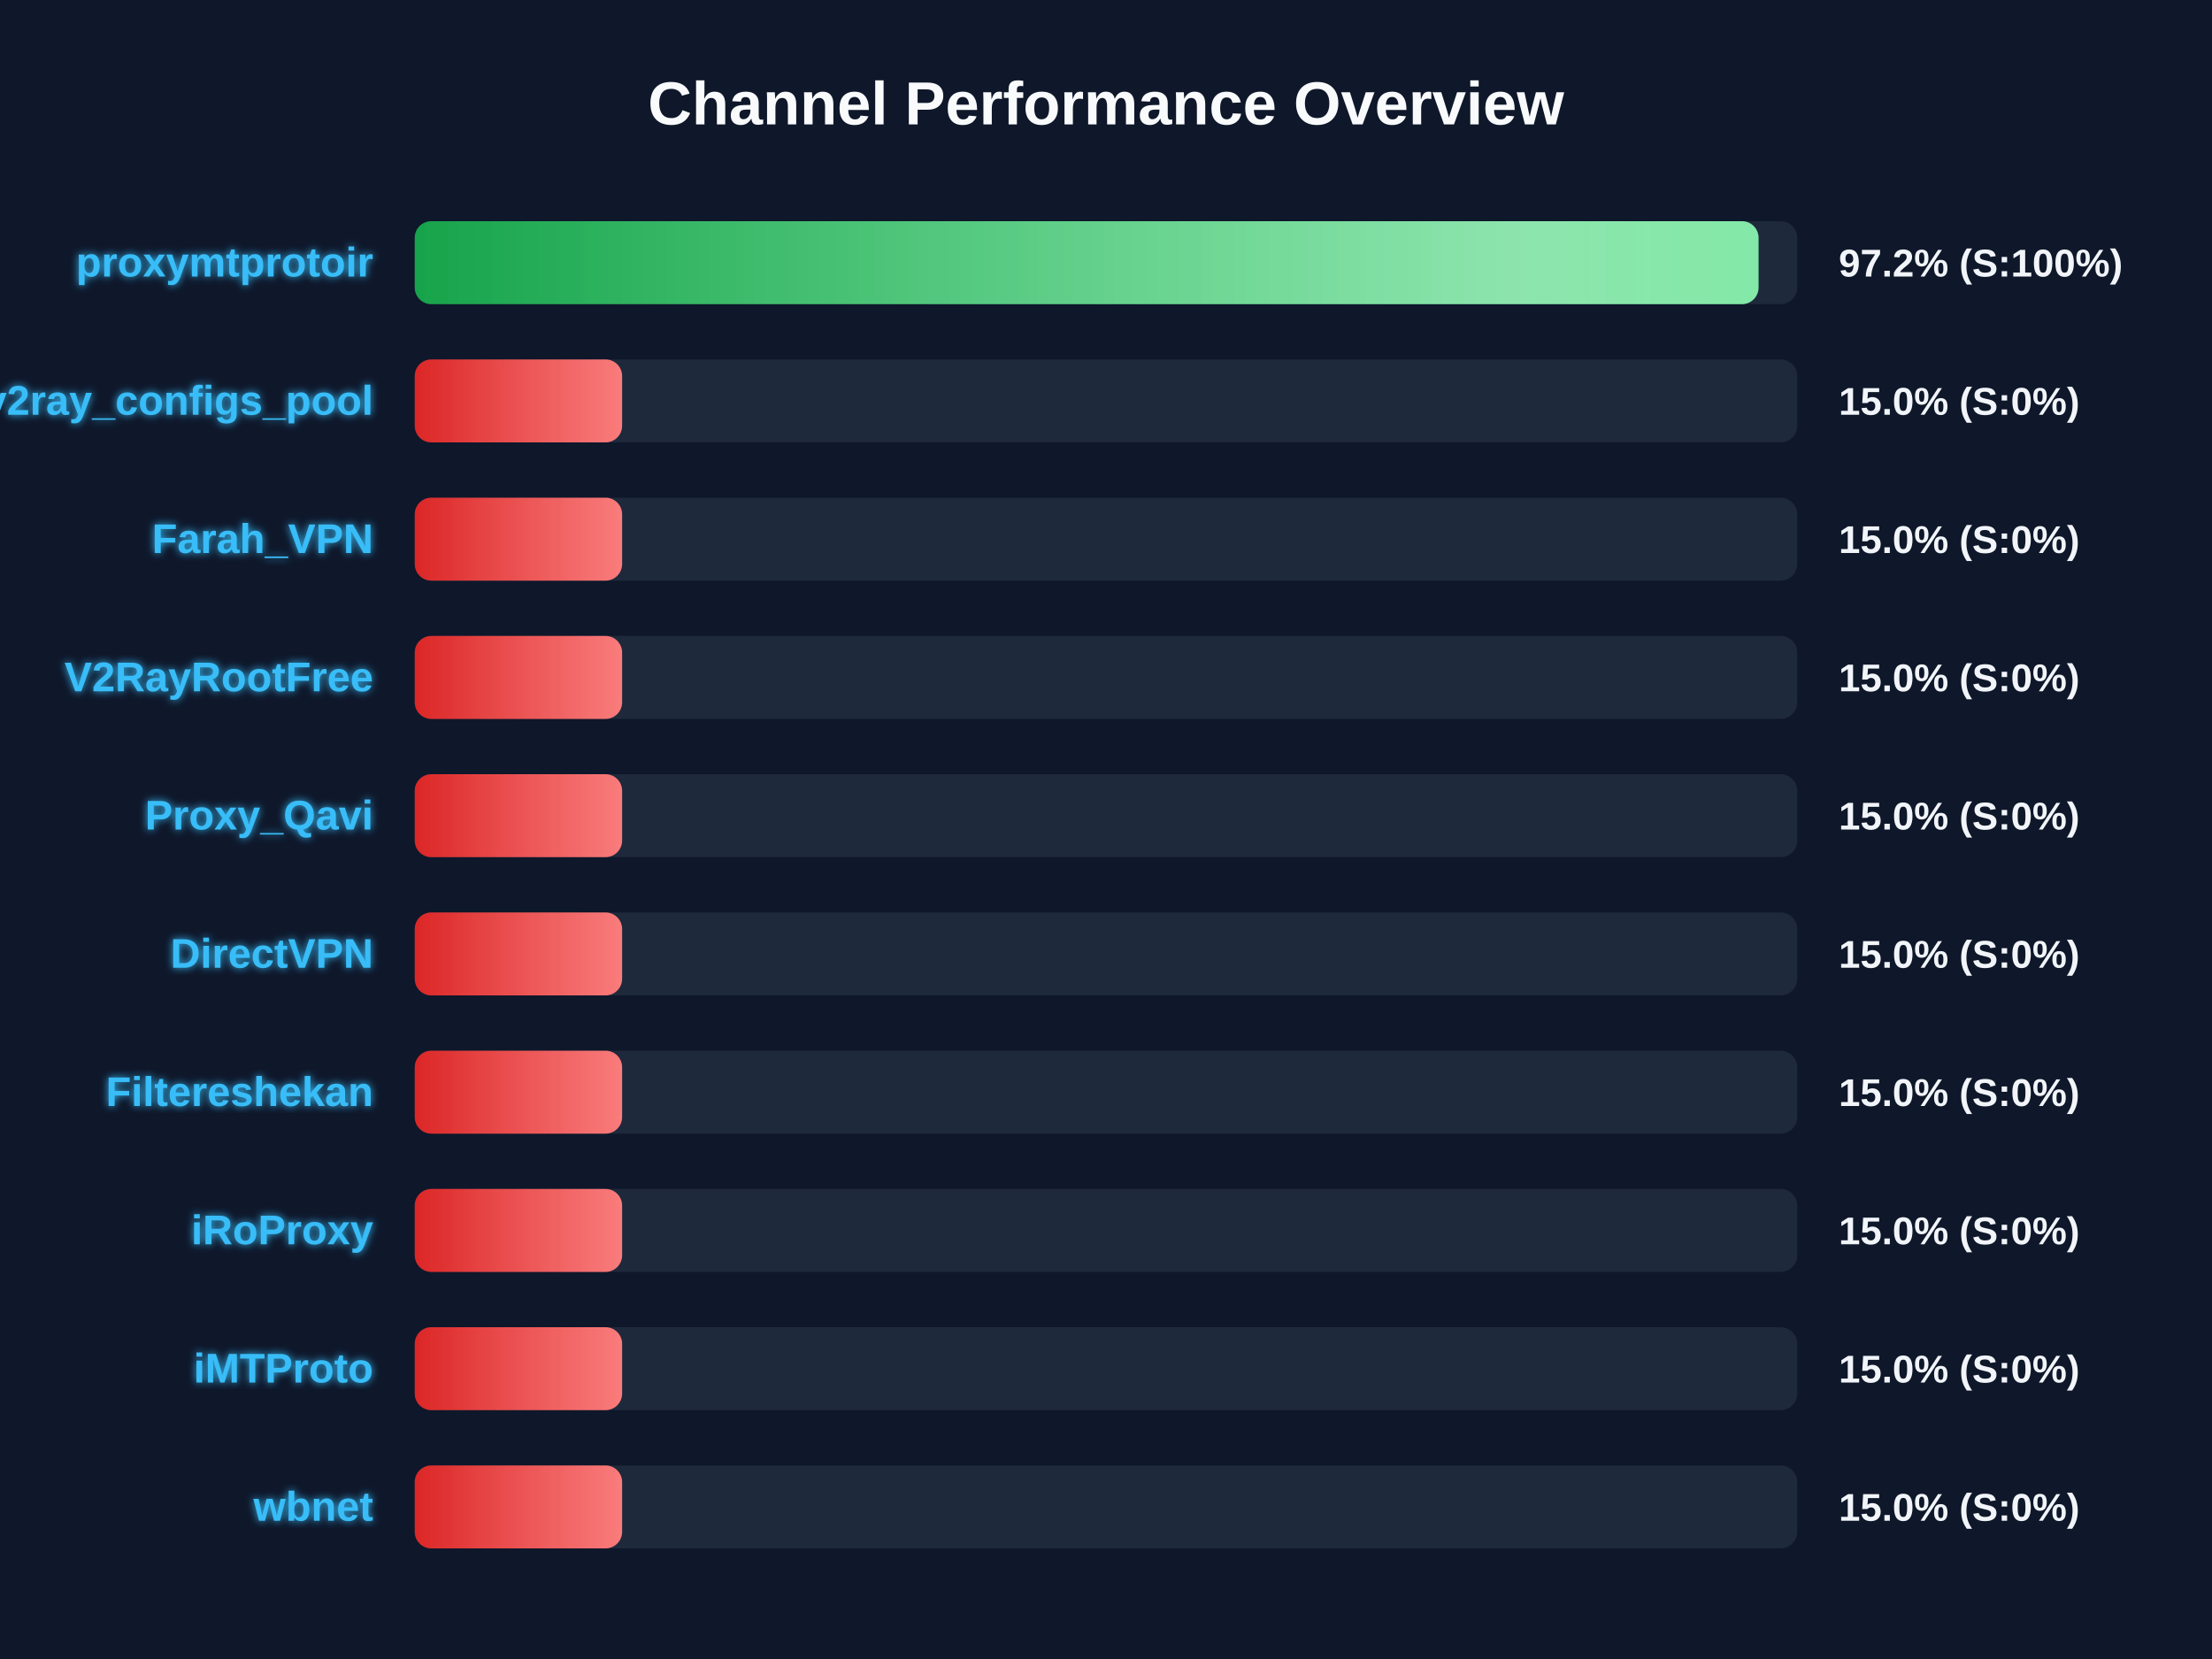
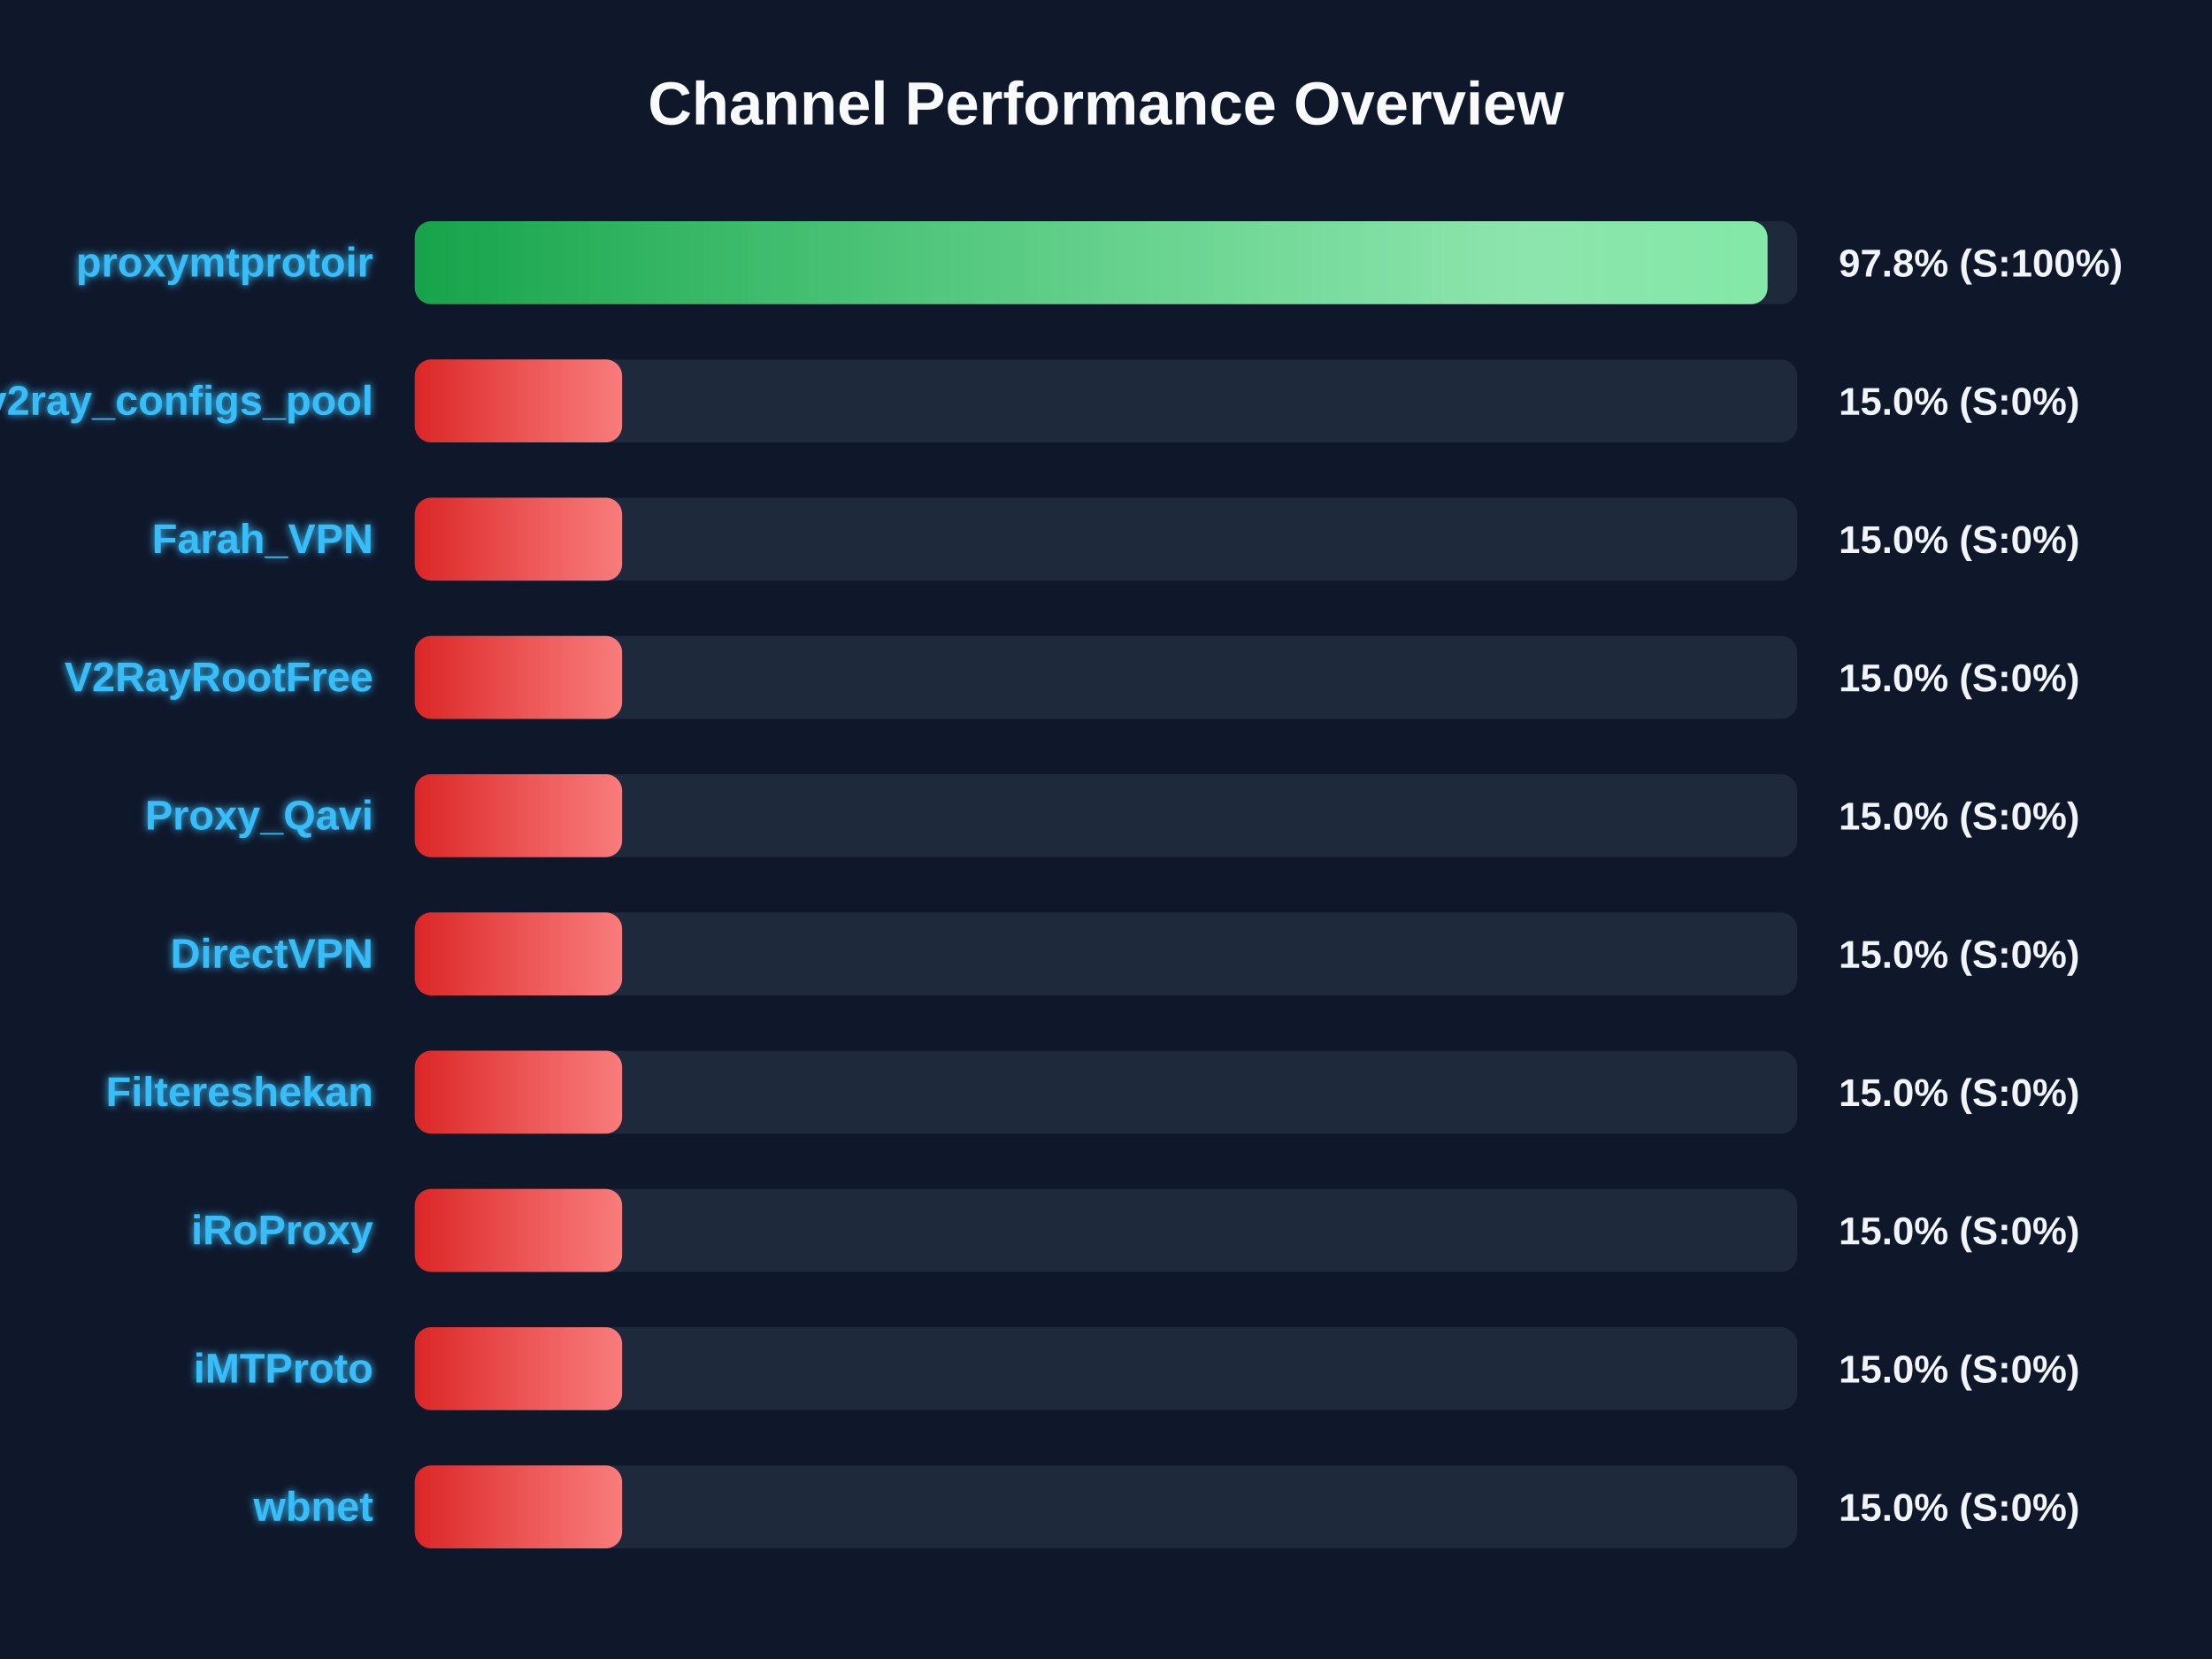
<svg xmlns="http://www.w3.org/2000/svg" width="800" height="600" version="1.1">
  <defs>
    <linearGradient id="grad-green" x1="0%" y1="0%" x2="100%" y2="0%">
      <stop offset="0%" stop-color="#16a34a" />
      <stop offset="100%" stop-color="#4ade80" />
    </linearGradient>
    <linearGradient id="grad-yellow" x1="0%" y1="0%" x2="100%" y2="0%">
      <stop offset="0%" stop-color="#ca8a04" />
      <stop offset="100%" stop-color="#fde047" />
    </linearGradient>
    <linearGradient id="grad-red" x1="0%" y1="0%" x2="100%" y2="0%">
      <stop offset="0%" stop-color="#dc2626" />
      <stop offset="100%" stop-color="#f87171" />
    </linearGradient>
    <linearGradient id="shimmer" x1="0%" y1="0%" x2="100%" y2="0%">
      <stop offset="0%" stop-color="rgba(255,255,255,0)" />
      <stop offset="50%" stop-color="rgba(255,255,255,0.4)" />
      <stop offset="100%" stop-color="rgba(255,255,255,0)" />
    </linearGradient>
    <filter id="glow" x="-20%" y="-20%" width="140%" height="140%">
      <feGaussianBlur stdDeviation="1.5" result="blur" />
      <feComposite in="SourceGraphic" in2="blur" operator="over" />
    </filter>
  </defs>
  <style>
        .bg-rect { fill: #0f172a; }
        .title { font: bold 22px 'Segoe UI', Arial, sans-serif; fill: #f8fafc; }
        .row { font: bold 15px 'Segoe UI', Arial, sans-serif; fill: #38bdf8; filter: url(#glow); }
        .score { font: bold 14px 'Segoe UI', Arial, sans-serif; fill: #f1f5f9; }
        @keyframes shimmer-anim {
            0% { transform: translateX(-100%); }
            100% { transform: translateX(200%); }
        }
        .shimmer-rect {
            animation: shimmer-anim 2.5s infinite linear;
        }
    </style>
  <rect width="100%" height="100%" class="bg-rect" />
  <text x="400" y="45" text-anchor="middle" class="title">Channel Performance Overview</text>
  <rect x="150" y="80" width="500" height="30" fill="#1e293b" rx="6" />
  <clipPath id="clip-0">
-     <rect x="150" y="80" width="486.0" height="30" rx="6" />
+     <rect x="150" y="80" width="489.25" height="30" rx="6" />
  </clipPath>
-   <rect x="150" y="80" width="486.0" height="30" fill="url(#grad-green)" rx="6" />
+   <rect x="150" y="80" width="489.25" height="30" fill="url(#grad-green)" rx="6" />
  <g clip-path="url(#clip-0)">
    <rect x="150" y="80" width="100%" height="30" fill="url(#shimmer)" class="shimmer-rect" />
  </g>
  <text x="135" y="100" text-anchor="end" class="row">proxymtprotoir</text>
-   <text x="665" y="100" text-anchor="start" class="score">97.2% (S:100%)</text>
+   <text x="665" y="100" text-anchor="start" class="score">97.8% (S:100%)</text>
  <rect x="150" y="130" width="500" height="30" fill="#1e293b" rx="6" />
  <clipPath id="clip-1">
    <rect x="150" y="130" width="75.0" height="30" rx="6" />
  </clipPath>
  <rect x="150" y="130" width="75.0" height="30" fill="url(#grad-red)" rx="6" />
  <g clip-path="url(#clip-1)">
    <rect x="150" y="130" width="100%" height="30" fill="url(#shimmer)" class="shimmer-rect" />
  </g>
  <text x="135" y="150" text-anchor="end" class="row">v2ray_configs_pool</text>
  <text x="665" y="150" text-anchor="start" class="score">15.0% (S:0%)</text>
  <rect x="150" y="180" width="500" height="30" fill="#1e293b" rx="6" />
  <clipPath id="clip-2">
    <rect x="150" y="180" width="75.0" height="30" rx="6" />
  </clipPath>
  <rect x="150" y="180" width="75.0" height="30" fill="url(#grad-red)" rx="6" />
  <g clip-path="url(#clip-2)">
    <rect x="150" y="180" width="100%" height="30" fill="url(#shimmer)" class="shimmer-rect" />
  </g>
  <text x="135" y="200" text-anchor="end" class="row">Farah_VPN</text>
  <text x="665" y="200" text-anchor="start" class="score">15.0% (S:0%)</text>
  <rect x="150" y="230" width="500" height="30" fill="#1e293b" rx="6" />
  <clipPath id="clip-3">
    <rect x="150" y="230" width="75.0" height="30" rx="6" />
  </clipPath>
  <rect x="150" y="230" width="75.0" height="30" fill="url(#grad-red)" rx="6" />
  <g clip-path="url(#clip-3)">
    <rect x="150" y="230" width="100%" height="30" fill="url(#shimmer)" class="shimmer-rect" />
  </g>
  <text x="135" y="250" text-anchor="end" class="row">V2RayRootFree</text>
  <text x="665" y="250" text-anchor="start" class="score">15.0% (S:0%)</text>
  <rect x="150" y="280" width="500" height="30" fill="#1e293b" rx="6" />
  <clipPath id="clip-4">
    <rect x="150" y="280" width="75.0" height="30" rx="6" />
  </clipPath>
  <rect x="150" y="280" width="75.0" height="30" fill="url(#grad-red)" rx="6" />
  <g clip-path="url(#clip-4)">
    <rect x="150" y="280" width="100%" height="30" fill="url(#shimmer)" class="shimmer-rect" />
  </g>
  <text x="135" y="300" text-anchor="end" class="row">Proxy_Qavi</text>
  <text x="665" y="300" text-anchor="start" class="score">15.0% (S:0%)</text>
  <rect x="150" y="330" width="500" height="30" fill="#1e293b" rx="6" />
  <clipPath id="clip-5">
    <rect x="150" y="330" width="75.0" height="30" rx="6" />
  </clipPath>
  <rect x="150" y="330" width="75.0" height="30" fill="url(#grad-red)" rx="6" />
  <g clip-path="url(#clip-5)">
    <rect x="150" y="330" width="100%" height="30" fill="url(#shimmer)" class="shimmer-rect" />
  </g>
  <text x="135" y="350" text-anchor="end" class="row">DirectVPN</text>
  <text x="665" y="350" text-anchor="start" class="score">15.0% (S:0%)</text>
  <rect x="150" y="380" width="500" height="30" fill="#1e293b" rx="6" />
  <clipPath id="clip-6">
    <rect x="150" y="380" width="75.0" height="30" rx="6" />
  </clipPath>
  <rect x="150" y="380" width="75.0" height="30" fill="url(#grad-red)" rx="6" />
  <g clip-path="url(#clip-6)">
    <rect x="150" y="380" width="100%" height="30" fill="url(#shimmer)" class="shimmer-rect" />
  </g>
  <text x="135" y="400" text-anchor="end" class="row">Filtereshekan</text>
  <text x="665" y="400" text-anchor="start" class="score">15.0% (S:0%)</text>
  <rect x="150" y="430" width="500" height="30" fill="#1e293b" rx="6" />
  <clipPath id="clip-7">
    <rect x="150" y="430" width="75.0" height="30" rx="6" />
  </clipPath>
  <rect x="150" y="430" width="75.0" height="30" fill="url(#grad-red)" rx="6" />
  <g clip-path="url(#clip-7)">
    <rect x="150" y="430" width="100%" height="30" fill="url(#shimmer)" class="shimmer-rect" />
  </g>
  <text x="135" y="450" text-anchor="end" class="row">iRoProxy</text>
  <text x="665" y="450" text-anchor="start" class="score">15.0% (S:0%)</text>
  <rect x="150" y="480" width="500" height="30" fill="#1e293b" rx="6" />
  <clipPath id="clip-8">
    <rect x="150" y="480" width="75.0" height="30" rx="6" />
  </clipPath>
  <rect x="150" y="480" width="75.0" height="30" fill="url(#grad-red)" rx="6" />
  <g clip-path="url(#clip-8)">
    <rect x="150" y="480" width="100%" height="30" fill="url(#shimmer)" class="shimmer-rect" />
  </g>
  <text x="135" y="500" text-anchor="end" class="row">iMTProto</text>
  <text x="665" y="500" text-anchor="start" class="score">15.0% (S:0%)</text>
  <rect x="150" y="530" width="500" height="30" fill="#1e293b" rx="6" />
  <clipPath id="clip-9">
    <rect x="150" y="530" width="75.0" height="30" rx="6" />
  </clipPath>
  <rect x="150" y="530" width="75.0" height="30" fill="url(#grad-red)" rx="6" />
  <g clip-path="url(#clip-9)">
    <rect x="150" y="530" width="100%" height="30" fill="url(#shimmer)" class="shimmer-rect" />
  </g>
  <text x="135" y="550" text-anchor="end" class="row">wbnet</text>
  <text x="665" y="550" text-anchor="start" class="score">15.0% (S:0%)</text>
</svg>
